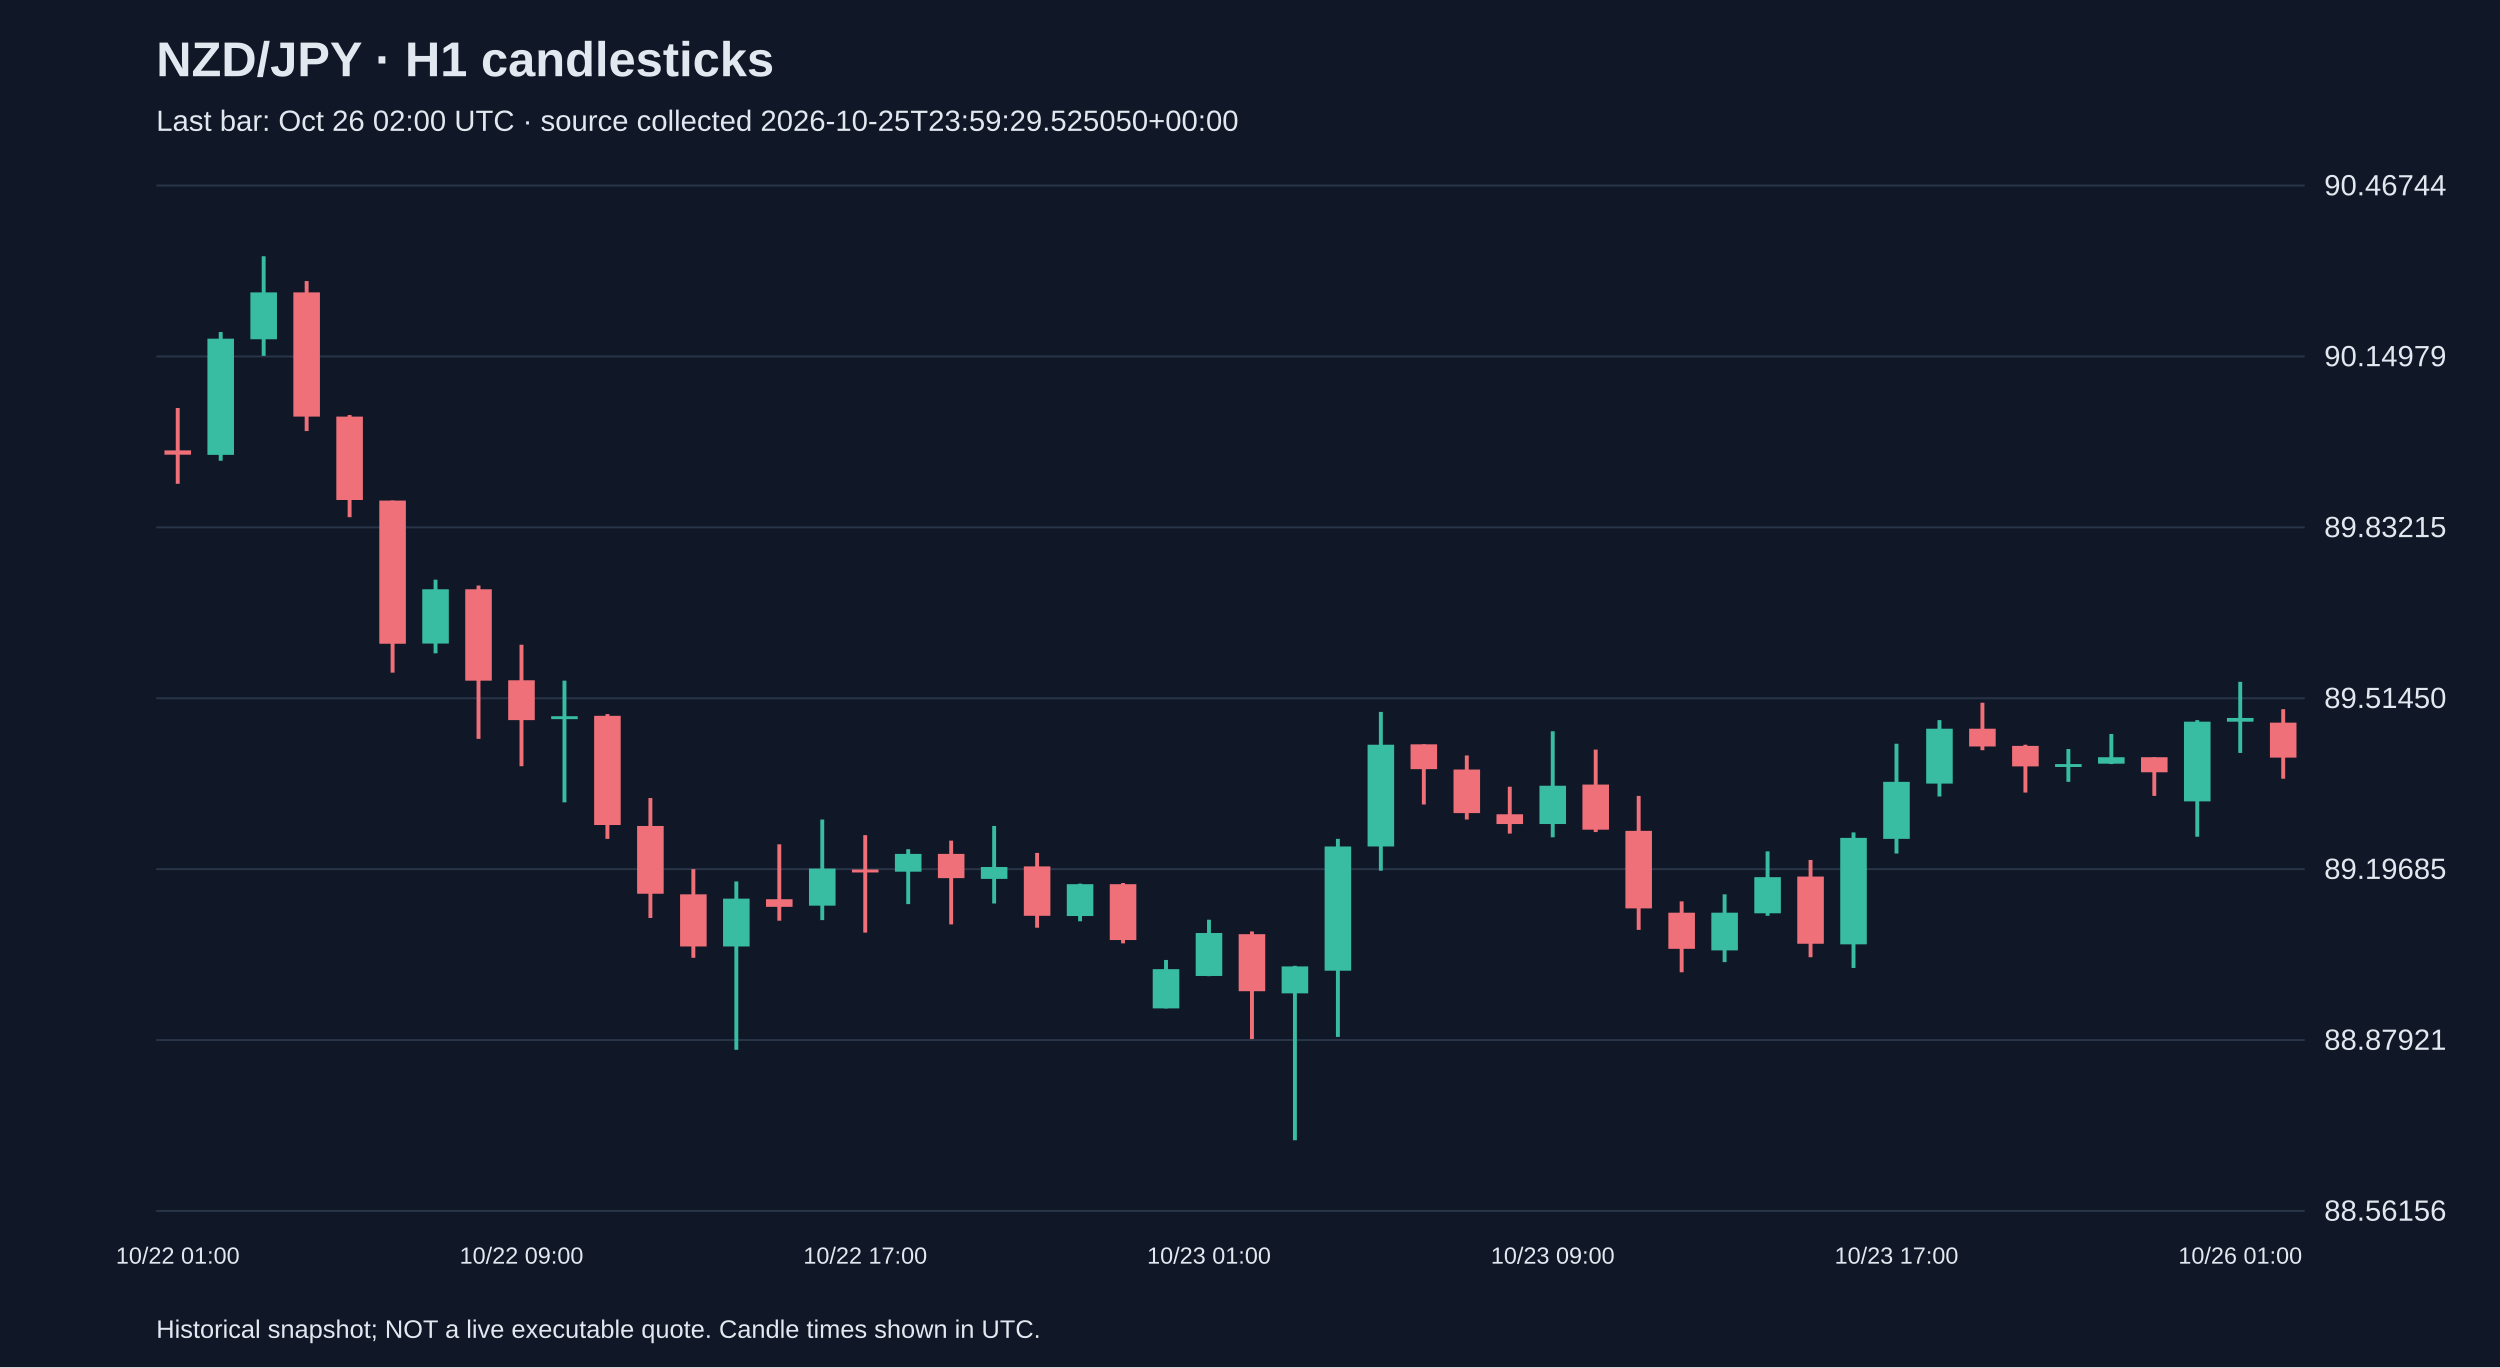
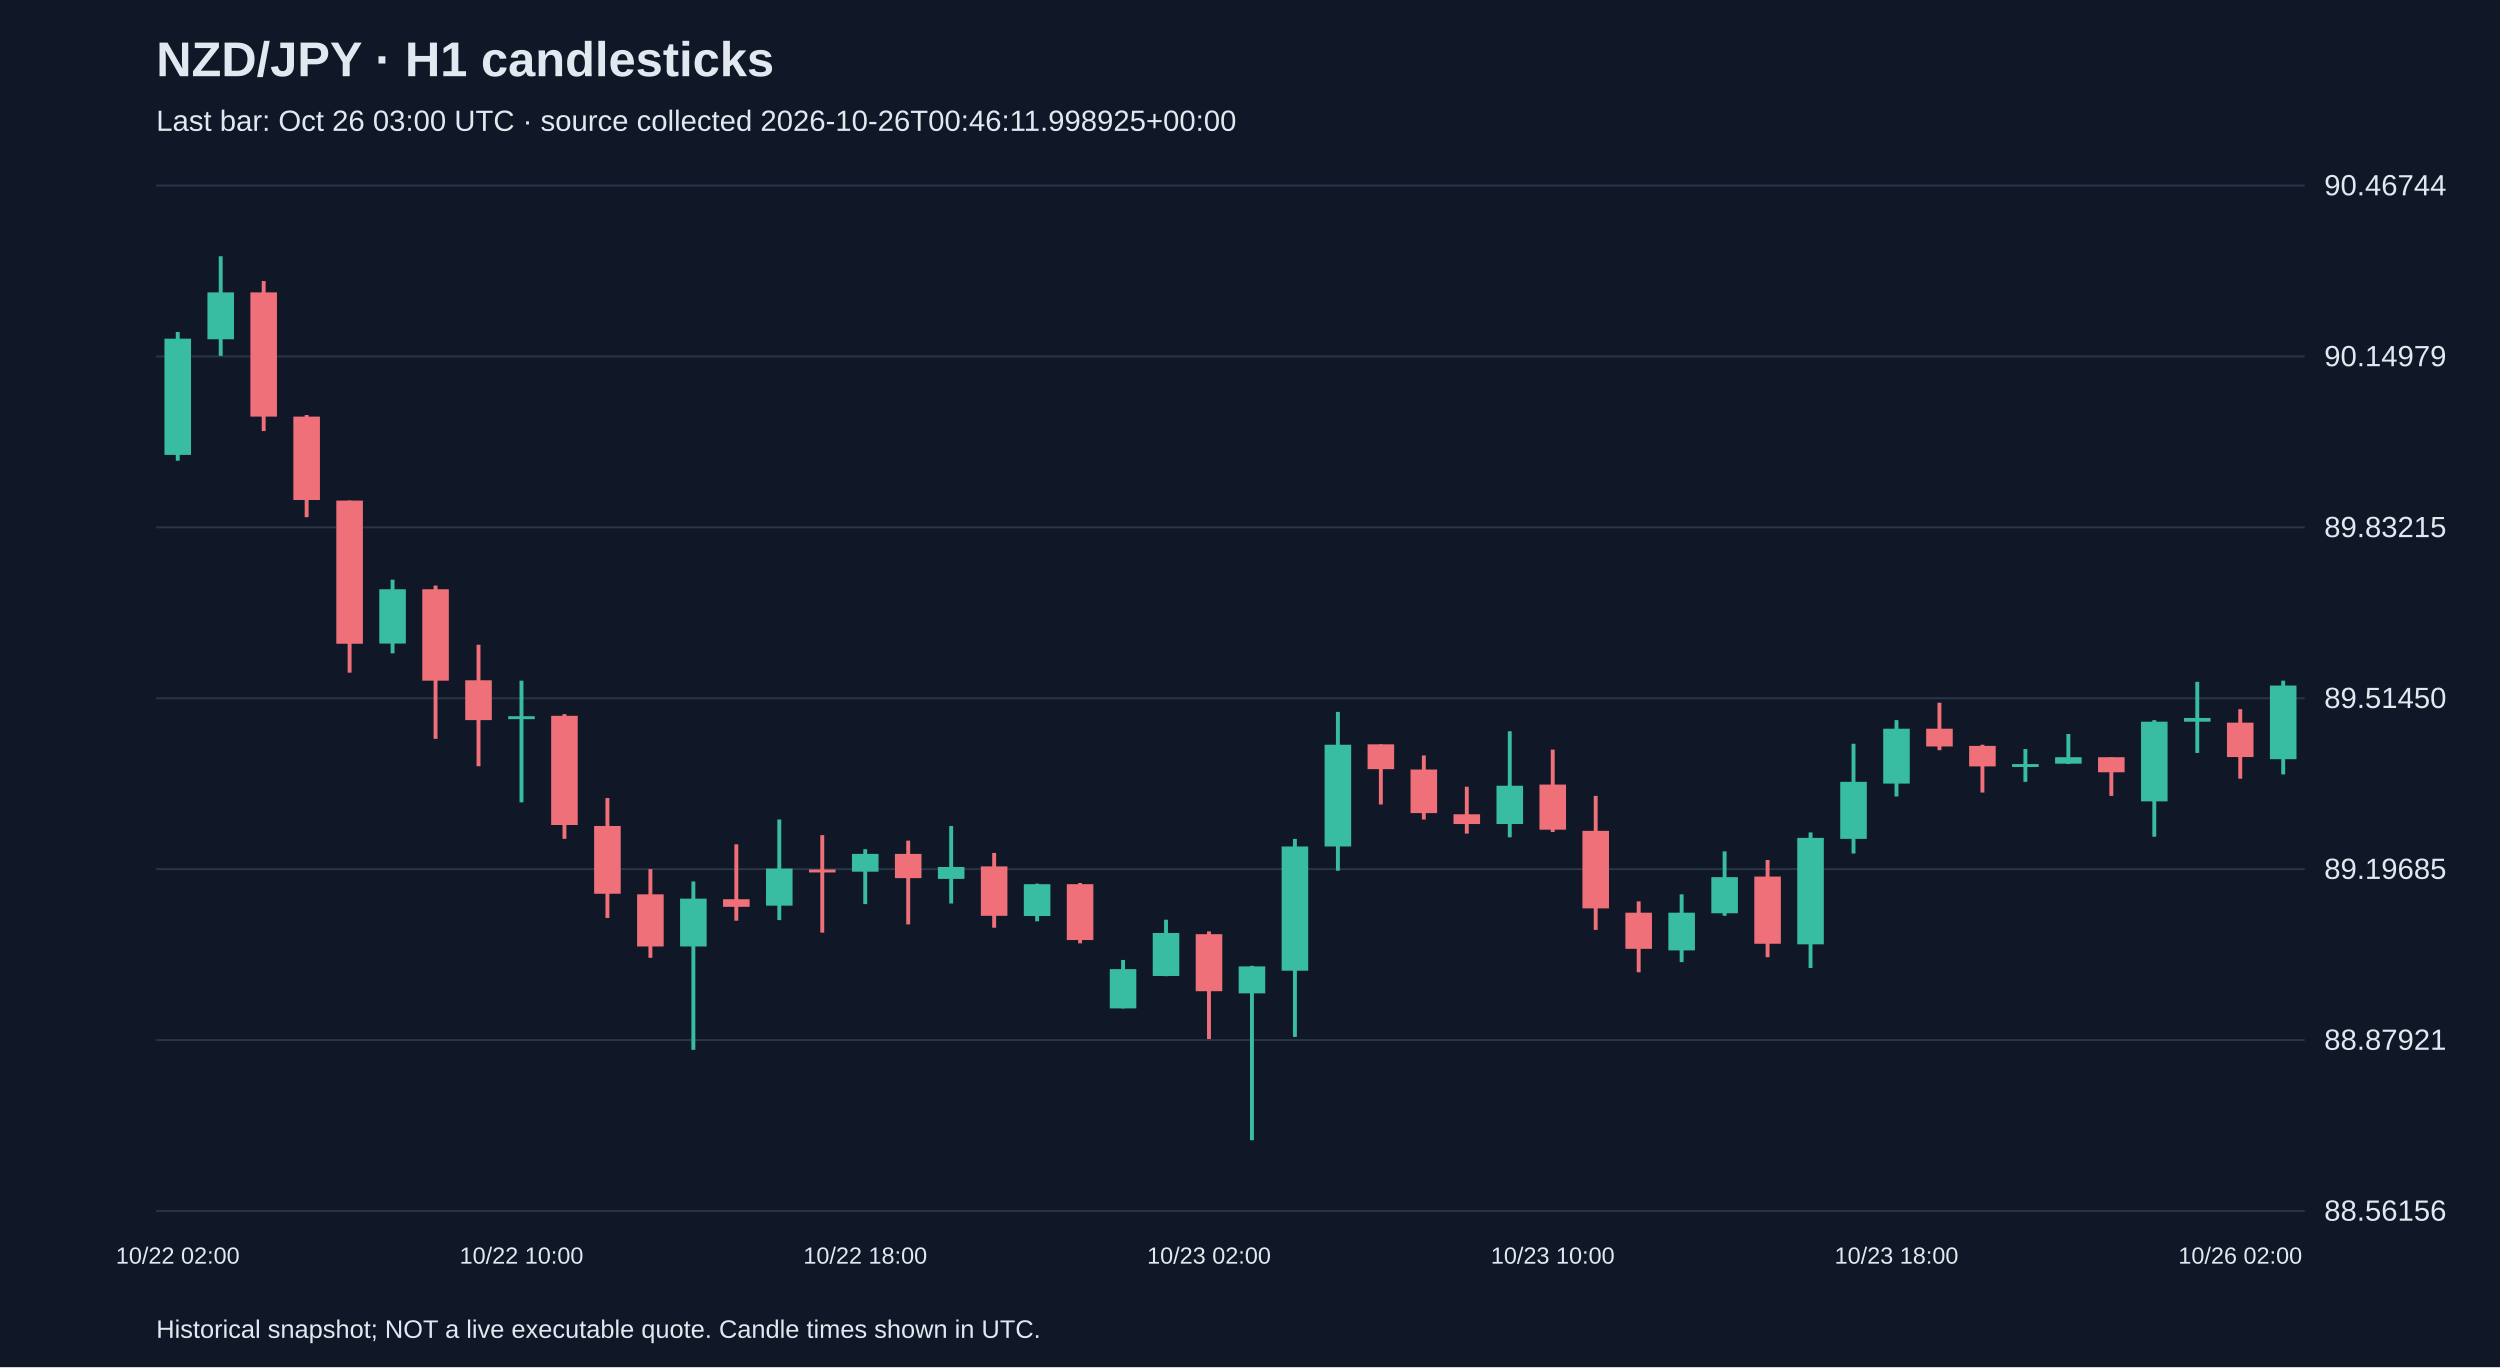
<svg xmlns="http://www.w3.org/2000/svg" viewBox="0 0 1280 700">
  <rect width="100%" height="100%" fill="#101827" />
  <style>text{font-family:Arial,sans-serif;fill:#e2e8f0}</style>
  <text x="80" y="39" font-size="25" font-weight="bold">NZD/JPY · H1 candlesticks</text>
-   <text x="80" y="67" font-size="15" fill="#a6b1c5">Last bar: Oct 26 02:00 UTC · source collected 2026-10-25T23:59:29.525050+00:00</text>
+   <text x="80" y="67" font-size="15" fill="#a6b1c5">Last bar: Oct 26 03:00 UTC · source collected 2026-10-26T00:46:11.998925+00:00</text>
  <line x1="80" y1="620.0" x2="1180" y2="620.0" stroke="#283548" />
  <text x="1190" y="625.0" font-size="15">88.56156</text>
  <line x1="80" y1="532.5" x2="1180" y2="532.5" stroke="#283548" />
  <text x="1190" y="537.5" font-size="15">88.87921</text>
  <line x1="80" y1="445.0" x2="1180" y2="445.0" stroke="#283548" />
  <text x="1190" y="450.0" font-size="15">89.19685</text>
  <line x1="80" y1="357.5" x2="1180" y2="357.5" stroke="#283548" />
  <text x="1190" y="362.5" font-size="15">89.51450</text>
  <line x1="80" y1="270.0" x2="1180" y2="270.0" stroke="#283548" />
  <text x="1190" y="275.0" font-size="15">89.83215</text>
  <line x1="80" y1="182.5" x2="1180" y2="182.5" stroke="#283548" />
  <text x="1190" y="187.5" font-size="15">90.14979</text>
  <line x1="80" y1="95.0" x2="1180" y2="95.0" stroke="#283548" />
  <text x="1190" y="100.0" font-size="15">90.46744</text>
-   <line x1="91.0" y1="208.9" x2="91.0" y2="247.7" stroke="#f07079" stroke-width="2" />
-   <rect x="84.2" y="230.6" width="13.6" height="2.2" fill="#f07079" />
-   <text x="91.0" y="647" text-anchor="middle" font-size="12">10/22 01:00</text>
-   <line x1="113.0" y1="170.0" x2="113.0" y2="235.9" stroke="#38bca2" stroke-width="2" />
-   <rect x="106.2" y="173.4" width="13.6" height="59.5" fill="#38bca2" />
-   <line x1="135.0" y1="131.2" x2="135.0" y2="182.2" stroke="#38bca2" stroke-width="2" />
-   <rect x="128.2" y="149.7" width="13.6" height="24.0" fill="#38bca2" />
-   <line x1="157.0" y1="143.9" x2="157.0" y2="220.7" stroke="#f07079" stroke-width="2" />
-   <rect x="150.2" y="149.7" width="13.6" height="63.6" fill="#f07079" />
-   <line x1="179.0" y1="212.5" x2="179.0" y2="264.8" stroke="#f07079" stroke-width="2" />
-   <rect x="172.2" y="213.3" width="13.6" height="42.7" fill="#f07079" />
-   <line x1="201.0" y1="256.3" x2="201.0" y2="344.4" stroke="#f07079" stroke-width="2" />
-   <rect x="194.2" y="256.3" width="13.6" height="73.3" fill="#f07079" />
-   <line x1="223.0" y1="296.8" x2="223.0" y2="334.5" stroke="#38bca2" stroke-width="2" />
-   <rect x="216.2" y="301.7" width="13.6" height="27.8" fill="#38bca2" />
-   <line x1="245.0" y1="299.8" x2="245.0" y2="378.3" stroke="#f07079" stroke-width="2" />
-   <rect x="238.2" y="301.7" width="13.6" height="46.8" fill="#f07079" />
-   <line x1="267.0" y1="330.1" x2="267.0" y2="392.3" stroke="#f07079" stroke-width="2" />
-   <rect x="260.2" y="348.3" width="13.6" height="20.4" fill="#f07079" />
-   <text x="267.0" y="647" text-anchor="middle" font-size="12">10/22 09:00</text>
-   <line x1="289.0" y1="348.5" x2="289.0" y2="410.8" stroke="#38bca2" stroke-width="2" />
-   <rect x="282.2" y="366.7" width="13.6" height="1.5" fill="#38bca2" />
-   <line x1="311.0" y1="365.6" x2="311.0" y2="429.5" stroke="#f07079" stroke-width="2" />
-   <rect x="304.2" y="366.5" width="13.6" height="55.9" fill="#f07079" />
-   <line x1="333.0" y1="408.6" x2="333.0" y2="470.0" stroke="#f07079" stroke-width="2" />
-   <rect x="326.2" y="422.9" width="13.6" height="34.7" fill="#f07079" />
-   <line x1="355.0" y1="445.0" x2="355.0" y2="490.4" stroke="#f07079" stroke-width="2" />
-   <rect x="348.2" y="457.9" width="13.6" height="26.7" fill="#f07079" />
-   <line x1="377.0" y1="451.3" x2="377.0" y2="537.5" stroke="#38bca2" stroke-width="2" />
-   <rect x="370.2" y="460.1" width="13.6" height="24.5" fill="#38bca2" />
-   <line x1="399.0" y1="432.3" x2="399.0" y2="471.4" stroke="#f07079" stroke-width="2" />
-   <rect x="392.2" y="460.4" width="13.6" height="3.9" fill="#f07079" />
-   <line x1="421.0" y1="419.6" x2="421.0" y2="471.1" stroke="#38bca2" stroke-width="2" />
-   <rect x="414.2" y="444.7" width="13.6" height="19.0" fill="#38bca2" />
-   <line x1="443.0" y1="427.6" x2="443.0" y2="477.5" stroke="#f07079" stroke-width="2" />
-   <rect x="436.2" y="445.2" width="13.6" height="1.5" fill="#f07079" />
-   <text x="443.0" y="647" text-anchor="middle" font-size="12">10/22 17:00</text>
-   <line x1="465.0" y1="434.8" x2="465.0" y2="462.9" stroke="#38bca2" stroke-width="2" />
-   <rect x="458.2" y="437.2" width="13.6" height="9.1" fill="#38bca2" />
-   <line x1="487.0" y1="430.4" x2="487.0" y2="473.3" stroke="#f07079" stroke-width="2" />
-   <rect x="480.2" y="437.2" width="13.6" height="12.4" fill="#f07079" />
-   <line x1="509.0" y1="422.9" x2="509.0" y2="462.6" stroke="#38bca2" stroke-width="2" />
-   <rect x="502.2" y="443.9" width="13.6" height="6.1" fill="#38bca2" />
-   <line x1="531.0" y1="436.7" x2="531.0" y2="475.0" stroke="#f07079" stroke-width="2" />
-   <rect x="524.2" y="443.6" width="13.6" height="25.3" fill="#f07079" />
-   <line x1="553.0" y1="452.4" x2="553.0" y2="471.7" stroke="#38bca2" stroke-width="2" />
-   <rect x="546.2" y="452.7" width="13.6" height="16.3" fill="#38bca2" />
-   <line x1="575.0" y1="452.1" x2="575.0" y2="483.0" stroke="#f07079" stroke-width="2" />
-   <rect x="568.2" y="452.7" width="13.6" height="28.6" fill="#f07079" />
-   <line x1="597.0" y1="491.5" x2="597.0" y2="516.3" stroke="#38bca2" stroke-width="2" />
-   <rect x="590.2" y="496.2" width="13.6" height="20.1" fill="#38bca2" />
-   <line x1="619.0" y1="470.9" x2="619.0" y2="499.8" stroke="#38bca2" stroke-width="2" />
-   <rect x="612.2" y="477.7" width="13.6" height="22.0" fill="#38bca2" />
-   <text x="619.0" y="647" text-anchor="middle" font-size="12">10/23 01:00</text>
-   <line x1="641.0" y1="476.9" x2="641.0" y2="532.0" stroke="#f07079" stroke-width="2" />
-   <rect x="634.2" y="478.3" width="13.6" height="29.2" fill="#f07079" />
-   <line x1="663.0" y1="494.5" x2="663.0" y2="583.8" stroke="#38bca2" stroke-width="2" />
-   <rect x="656.2" y="494.8" width="13.6" height="13.8" fill="#38bca2" />
-   <line x1="685.0" y1="429.5" x2="685.0" y2="530.9" stroke="#38bca2" stroke-width="2" />
-   <rect x="678.2" y="433.4" width="13.6" height="63.6" fill="#38bca2" />
-   <line x1="707.0" y1="364.5" x2="707.0" y2="445.8" stroke="#38bca2" stroke-width="2" />
-   <rect x="700.2" y="381.3" width="13.6" height="52.1" fill="#38bca2" />
-   <line x1="729.0" y1="381.1" x2="729.0" y2="411.9" stroke="#f07079" stroke-width="2" />
-   <rect x="722.2" y="381.1" width="13.6" height="12.7" fill="#f07079" />
-   <line x1="751.0" y1="386.8" x2="751.0" y2="419.6" stroke="#f07079" stroke-width="2" />
-   <rect x="744.2" y="394.0" width="13.6" height="22.3" fill="#f07079" />
-   <line x1="773.0" y1="402.8" x2="773.0" y2="426.8" stroke="#f07079" stroke-width="2" />
-   <rect x="766.2" y="416.9" width="13.6" height="5.0" fill="#f07079" />
-   <line x1="795.0" y1="374.4" x2="795.0" y2="428.7" stroke="#38bca2" stroke-width="2" />
-   <rect x="788.2" y="402.3" width="13.6" height="19.6" fill="#38bca2" />
-   <text x="795.0" y="647" text-anchor="middle" font-size="12">10/23 09:00</text>
-   <line x1="817.0" y1="383.8" x2="817.0" y2="426.0" stroke="#f07079" stroke-width="2" />
-   <rect x="810.2" y="401.7" width="13.6" height="23.1" fill="#f07079" />
-   <line x1="839.0" y1="407.5" x2="839.0" y2="476.1" stroke="#f07079" stroke-width="2" />
-   <rect x="832.2" y="425.4" width="13.6" height="39.7" fill="#f07079" />
-   <line x1="861.0" y1="461.5" x2="861.0" y2="497.8" stroke="#f07079" stroke-width="2" />
-   <rect x="854.2" y="467.3" width="13.6" height="18.5" fill="#f07079" />
-   <line x1="883.0" y1="457.9" x2="883.0" y2="492.6" stroke="#38bca2" stroke-width="2" />
-   <rect x="876.2" y="467.3" width="13.6" height="19.3" fill="#38bca2" />
-   <line x1="905.0" y1="435.9" x2="905.0" y2="468.9" stroke="#38bca2" stroke-width="2" />
-   <rect x="898.2" y="449.1" width="13.6" height="18.5" fill="#38bca2" />
-   <line x1="927.0" y1="440.3" x2="927.0" y2="490.1" stroke="#f07079" stroke-width="2" />
-   <rect x="920.2" y="448.8" width="13.6" height="34.4" fill="#f07079" />
-   <line x1="949.0" y1="426.2" x2="949.0" y2="495.6" stroke="#38bca2" stroke-width="2" />
-   <rect x="942.2" y="429.0" width="13.6" height="54.5" fill="#38bca2" />
-   <line x1="971.0" y1="380.8" x2="971.0" y2="437.0" stroke="#38bca2" stroke-width="2" />
-   <rect x="964.2" y="400.3" width="13.6" height="29.2" fill="#38bca2" />
-   <text x="971.0" y="647" text-anchor="middle" font-size="12">10/23 17:00</text>
-   <line x1="993.0" y1="368.7" x2="993.0" y2="407.8" stroke="#38bca2" stroke-width="2" />
-   <rect x="986.2" y="373.1" width="13.6" height="28.1" fill="#38bca2" />
-   <line x1="1015.0" y1="359.8" x2="1015.0" y2="384.1" stroke="#f07079" stroke-width="2" />
-   <rect x="1008.2" y="373.1" width="13.6" height="9.1" fill="#f07079" />
-   <line x1="1037.0" y1="381.3" x2="1037.0" y2="405.8" stroke="#f07079" stroke-width="2" />
-   <rect x="1030.2" y="381.9" width="13.6" height="10.5" fill="#f07079" />
-   <line x1="1059.0" y1="383.5" x2="1059.0" y2="400.3" stroke="#38bca2" stroke-width="2" />
-   <rect x="1052.2" y="391.2" width="13.6" height="1.5" fill="#38bca2" />
-   <line x1="1081.0" y1="375.8" x2="1081.0" y2="391.2" stroke="#38bca2" stroke-width="2" />
-   <rect x="1074.2" y="387.7" width="13.6" height="3.3" fill="#38bca2" />
-   <line x1="1103.0" y1="387.7" x2="1103.0" y2="407.5" stroke="#f07079" stroke-width="2" />
-   <rect x="1096.2" y="387.7" width="13.6" height="7.7" fill="#f07079" />
-   <line x1="1125.0" y1="368.7" x2="1125.0" y2="428.4" stroke="#38bca2" stroke-width="2" />
-   <rect x="1118.2" y="369.5" width="13.6" height="40.8" fill="#38bca2" />
-   <line x1="1147.0" y1="349.1" x2="1147.0" y2="385.5" stroke="#38bca2" stroke-width="2" />
-   <rect x="1140.2" y="367.6" width="13.6" height="1.9" fill="#38bca2" />
-   <text x="1147.0" y="647" text-anchor="middle" font-size="12">10/26 01:00</text>
-   <line x1="1169.0" y1="363.1" x2="1169.0" y2="398.7" stroke="#f07079" stroke-width="2" />
-   <rect x="1162.2" y="370.0" width="13.6" height="17.9" fill="#f07079" />
+   <line x1="91.0" y1="170.0" x2="91.0" y2="235.9" stroke="#38bca2" stroke-width="2" />
+   <rect x="84.2" y="173.4" width="13.6" height="59.5" fill="#38bca2" />
+   <text x="91.0" y="647" text-anchor="middle" font-size="12">10/22 02:00</text>
+   <line x1="113.0" y1="131.2" x2="113.0" y2="182.2" stroke="#38bca2" stroke-width="2" />
+   <rect x="106.2" y="149.7" width="13.6" height="24.0" fill="#38bca2" />
+   <line x1="135.0" y1="143.9" x2="135.0" y2="220.7" stroke="#f07079" stroke-width="2" />
+   <rect x="128.2" y="149.7" width="13.6" height="63.6" fill="#f07079" />
+   <line x1="157.0" y1="212.5" x2="157.0" y2="264.8" stroke="#f07079" stroke-width="2" />
+   <rect x="150.2" y="213.3" width="13.6" height="42.7" fill="#f07079" />
+   <line x1="179.0" y1="256.3" x2="179.0" y2="344.4" stroke="#f07079" stroke-width="2" />
+   <rect x="172.2" y="256.3" width="13.6" height="73.3" fill="#f07079" />
+   <line x1="201.0" y1="296.8" x2="201.0" y2="334.5" stroke="#38bca2" stroke-width="2" />
+   <rect x="194.2" y="301.7" width="13.6" height="27.8" fill="#38bca2" />
+   <line x1="223.0" y1="299.8" x2="223.0" y2="378.3" stroke="#f07079" stroke-width="2" />
+   <rect x="216.2" y="301.7" width="13.6" height="46.8" fill="#f07079" />
+   <line x1="245.0" y1="330.1" x2="245.0" y2="392.3" stroke="#f07079" stroke-width="2" />
+   <rect x="238.2" y="348.3" width="13.6" height="20.4" fill="#f07079" />
+   <line x1="267.0" y1="348.5" x2="267.0" y2="410.8" stroke="#38bca2" stroke-width="2" />
+   <rect x="260.2" y="366.7" width="13.6" height="1.5" fill="#38bca2" />
+   <text x="267.0" y="647" text-anchor="middle" font-size="12">10/22 10:00</text>
+   <line x1="289.0" y1="365.6" x2="289.0" y2="429.5" stroke="#f07079" stroke-width="2" />
+   <rect x="282.2" y="366.5" width="13.6" height="55.9" fill="#f07079" />
+   <line x1="311.0" y1="408.6" x2="311.0" y2="470.0" stroke="#f07079" stroke-width="2" />
+   <rect x="304.2" y="422.9" width="13.6" height="34.7" fill="#f07079" />
+   <line x1="333.0" y1="445.0" x2="333.0" y2="490.4" stroke="#f07079" stroke-width="2" />
+   <rect x="326.2" y="457.9" width="13.6" height="26.7" fill="#f07079" />
+   <line x1="355.0" y1="451.3" x2="355.0" y2="537.5" stroke="#38bca2" stroke-width="2" />
+   <rect x="348.2" y="460.1" width="13.6" height="24.5" fill="#38bca2" />
+   <line x1="377.0" y1="432.3" x2="377.0" y2="471.4" stroke="#f07079" stroke-width="2" />
+   <rect x="370.2" y="460.4" width="13.6" height="3.9" fill="#f07079" />
+   <line x1="399.0" y1="419.6" x2="399.0" y2="471.1" stroke="#38bca2" stroke-width="2" />
+   <rect x="392.2" y="444.7" width="13.6" height="19.0" fill="#38bca2" />
+   <line x1="421.0" y1="427.6" x2="421.0" y2="477.5" stroke="#f07079" stroke-width="2" />
+   <rect x="414.2" y="445.2" width="13.6" height="1.5" fill="#f07079" />
+   <line x1="443.0" y1="434.8" x2="443.0" y2="462.9" stroke="#38bca2" stroke-width="2" />
+   <rect x="436.2" y="437.2" width="13.6" height="9.1" fill="#38bca2" />
+   <text x="443.0" y="647" text-anchor="middle" font-size="12">10/22 18:00</text>
+   <line x1="465.0" y1="430.4" x2="465.0" y2="473.3" stroke="#f07079" stroke-width="2" />
+   <rect x="458.2" y="437.2" width="13.6" height="12.4" fill="#f07079" />
+   <line x1="487.0" y1="422.9" x2="487.0" y2="462.6" stroke="#38bca2" stroke-width="2" />
+   <rect x="480.2" y="443.9" width="13.6" height="6.1" fill="#38bca2" />
+   <line x1="509.0" y1="436.7" x2="509.0" y2="475.0" stroke="#f07079" stroke-width="2" />
+   <rect x="502.2" y="443.6" width="13.6" height="25.3" fill="#f07079" />
+   <line x1="531.0" y1="452.4" x2="531.0" y2="471.7" stroke="#38bca2" stroke-width="2" />
+   <rect x="524.2" y="452.7" width="13.6" height="16.3" fill="#38bca2" />
+   <line x1="553.0" y1="452.1" x2="553.0" y2="483.0" stroke="#f07079" stroke-width="2" />
+   <rect x="546.2" y="452.7" width="13.6" height="28.6" fill="#f07079" />
+   <line x1="575.0" y1="491.5" x2="575.0" y2="516.3" stroke="#38bca2" stroke-width="2" />
+   <rect x="568.2" y="496.2" width="13.6" height="20.1" fill="#38bca2" />
+   <line x1="597.0" y1="470.9" x2="597.0" y2="499.8" stroke="#38bca2" stroke-width="2" />
+   <rect x="590.2" y="477.7" width="13.6" height="22.0" fill="#38bca2" />
+   <line x1="619.0" y1="476.9" x2="619.0" y2="532.0" stroke="#f07079" stroke-width="2" />
+   <rect x="612.2" y="478.3" width="13.6" height="29.2" fill="#f07079" />
+   <text x="619.0" y="647" text-anchor="middle" font-size="12">10/23 02:00</text>
+   <line x1="641.0" y1="494.5" x2="641.0" y2="583.8" stroke="#38bca2" stroke-width="2" />
+   <rect x="634.2" y="494.8" width="13.6" height="13.8" fill="#38bca2" />
+   <line x1="663.0" y1="429.5" x2="663.0" y2="530.9" stroke="#38bca2" stroke-width="2" />
+   <rect x="656.2" y="433.4" width="13.6" height="63.6" fill="#38bca2" />
+   <line x1="685.0" y1="364.5" x2="685.0" y2="445.8" stroke="#38bca2" stroke-width="2" />
+   <rect x="678.2" y="381.3" width="13.6" height="52.1" fill="#38bca2" />
+   <line x1="707.0" y1="381.1" x2="707.0" y2="411.9" stroke="#f07079" stroke-width="2" />
+   <rect x="700.2" y="381.1" width="13.6" height="12.7" fill="#f07079" />
+   <line x1="729.0" y1="386.8" x2="729.0" y2="419.6" stroke="#f07079" stroke-width="2" />
+   <rect x="722.2" y="394.0" width="13.6" height="22.3" fill="#f07079" />
+   <line x1="751.0" y1="402.8" x2="751.0" y2="426.8" stroke="#f07079" stroke-width="2" />
+   <rect x="744.2" y="416.9" width="13.6" height="5.0" fill="#f07079" />
+   <line x1="773.0" y1="374.4" x2="773.0" y2="428.7" stroke="#38bca2" stroke-width="2" />
+   <rect x="766.2" y="402.3" width="13.6" height="19.6" fill="#38bca2" />
+   <line x1="795.0" y1="383.8" x2="795.0" y2="426.0" stroke="#f07079" stroke-width="2" />
+   <rect x="788.2" y="401.7" width="13.6" height="23.1" fill="#f07079" />
+   <text x="795.0" y="647" text-anchor="middle" font-size="12">10/23 10:00</text>
+   <line x1="817.0" y1="407.5" x2="817.0" y2="476.1" stroke="#f07079" stroke-width="2" />
+   <rect x="810.2" y="425.4" width="13.6" height="39.7" fill="#f07079" />
+   <line x1="839.0" y1="461.5" x2="839.0" y2="497.8" stroke="#f07079" stroke-width="2" />
+   <rect x="832.2" y="467.3" width="13.6" height="18.5" fill="#f07079" />
+   <line x1="861.0" y1="457.9" x2="861.0" y2="492.6" stroke="#38bca2" stroke-width="2" />
+   <rect x="854.2" y="467.3" width="13.6" height="19.3" fill="#38bca2" />
+   <line x1="883.0" y1="435.9" x2="883.0" y2="468.9" stroke="#38bca2" stroke-width="2" />
+   <rect x="876.2" y="449.1" width="13.6" height="18.5" fill="#38bca2" />
+   <line x1="905.0" y1="440.3" x2="905.0" y2="490.1" stroke="#f07079" stroke-width="2" />
+   <rect x="898.2" y="448.8" width="13.6" height="34.4" fill="#f07079" />
+   <line x1="927.0" y1="426.2" x2="927.0" y2="495.6" stroke="#38bca2" stroke-width="2" />
+   <rect x="920.2" y="429.0" width="13.6" height="54.5" fill="#38bca2" />
+   <line x1="949.0" y1="380.8" x2="949.0" y2="437.0" stroke="#38bca2" stroke-width="2" />
+   <rect x="942.2" y="400.3" width="13.6" height="29.2" fill="#38bca2" />
+   <line x1="971.0" y1="368.7" x2="971.0" y2="407.8" stroke="#38bca2" stroke-width="2" />
+   <rect x="964.2" y="373.1" width="13.6" height="28.1" fill="#38bca2" />
+   <text x="971.0" y="647" text-anchor="middle" font-size="12">10/23 18:00</text>
+   <line x1="993.0" y1="359.8" x2="993.0" y2="384.1" stroke="#f07079" stroke-width="2" />
+   <rect x="986.2" y="373.1" width="13.6" height="9.1" fill="#f07079" />
+   <line x1="1015.0" y1="381.3" x2="1015.0" y2="405.8" stroke="#f07079" stroke-width="2" />
+   <rect x="1008.2" y="381.9" width="13.6" height="10.5" fill="#f07079" />
+   <line x1="1037.0" y1="383.5" x2="1037.0" y2="400.3" stroke="#38bca2" stroke-width="2" />
+   <rect x="1030.2" y="391.2" width="13.6" height="1.5" fill="#38bca2" />
+   <line x1="1059.0" y1="375.8" x2="1059.0" y2="391.2" stroke="#38bca2" stroke-width="2" />
+   <rect x="1052.2" y="387.7" width="13.6" height="3.3" fill="#38bca2" />
+   <line x1="1081.0" y1="387.7" x2="1081.0" y2="407.5" stroke="#f07079" stroke-width="2" />
+   <rect x="1074.2" y="387.7" width="13.6" height="7.7" fill="#f07079" />
+   <line x1="1103.0" y1="368.7" x2="1103.0" y2="428.4" stroke="#38bca2" stroke-width="2" />
+   <rect x="1096.2" y="369.5" width="13.6" height="40.8" fill="#38bca2" />
+   <line x1="1125.0" y1="349.1" x2="1125.0" y2="385.5" stroke="#38bca2" stroke-width="2" />
+   <rect x="1118.2" y="367.6" width="13.6" height="1.9" fill="#38bca2" />
+   <line x1="1147.0" y1="363.1" x2="1147.0" y2="398.7" stroke="#f07079" stroke-width="2" />
+   <rect x="1140.2" y="370.0" width="13.6" height="17.6" fill="#f07079" />
+   <text x="1147.0" y="647" text-anchor="middle" font-size="12">10/26 02:00</text>
+   <line x1="1169.0" y1="348.5" x2="1169.0" y2="396.5" stroke="#38bca2" stroke-width="2" />
+   <rect x="1162.2" y="351.0" width="13.6" height="37.7" fill="#38bca2" />
  <text x="80" y="685" font-size="13">Historical snapshot; NOT a live executable quote. Candle times shown in UTC.</text>
</svg>
